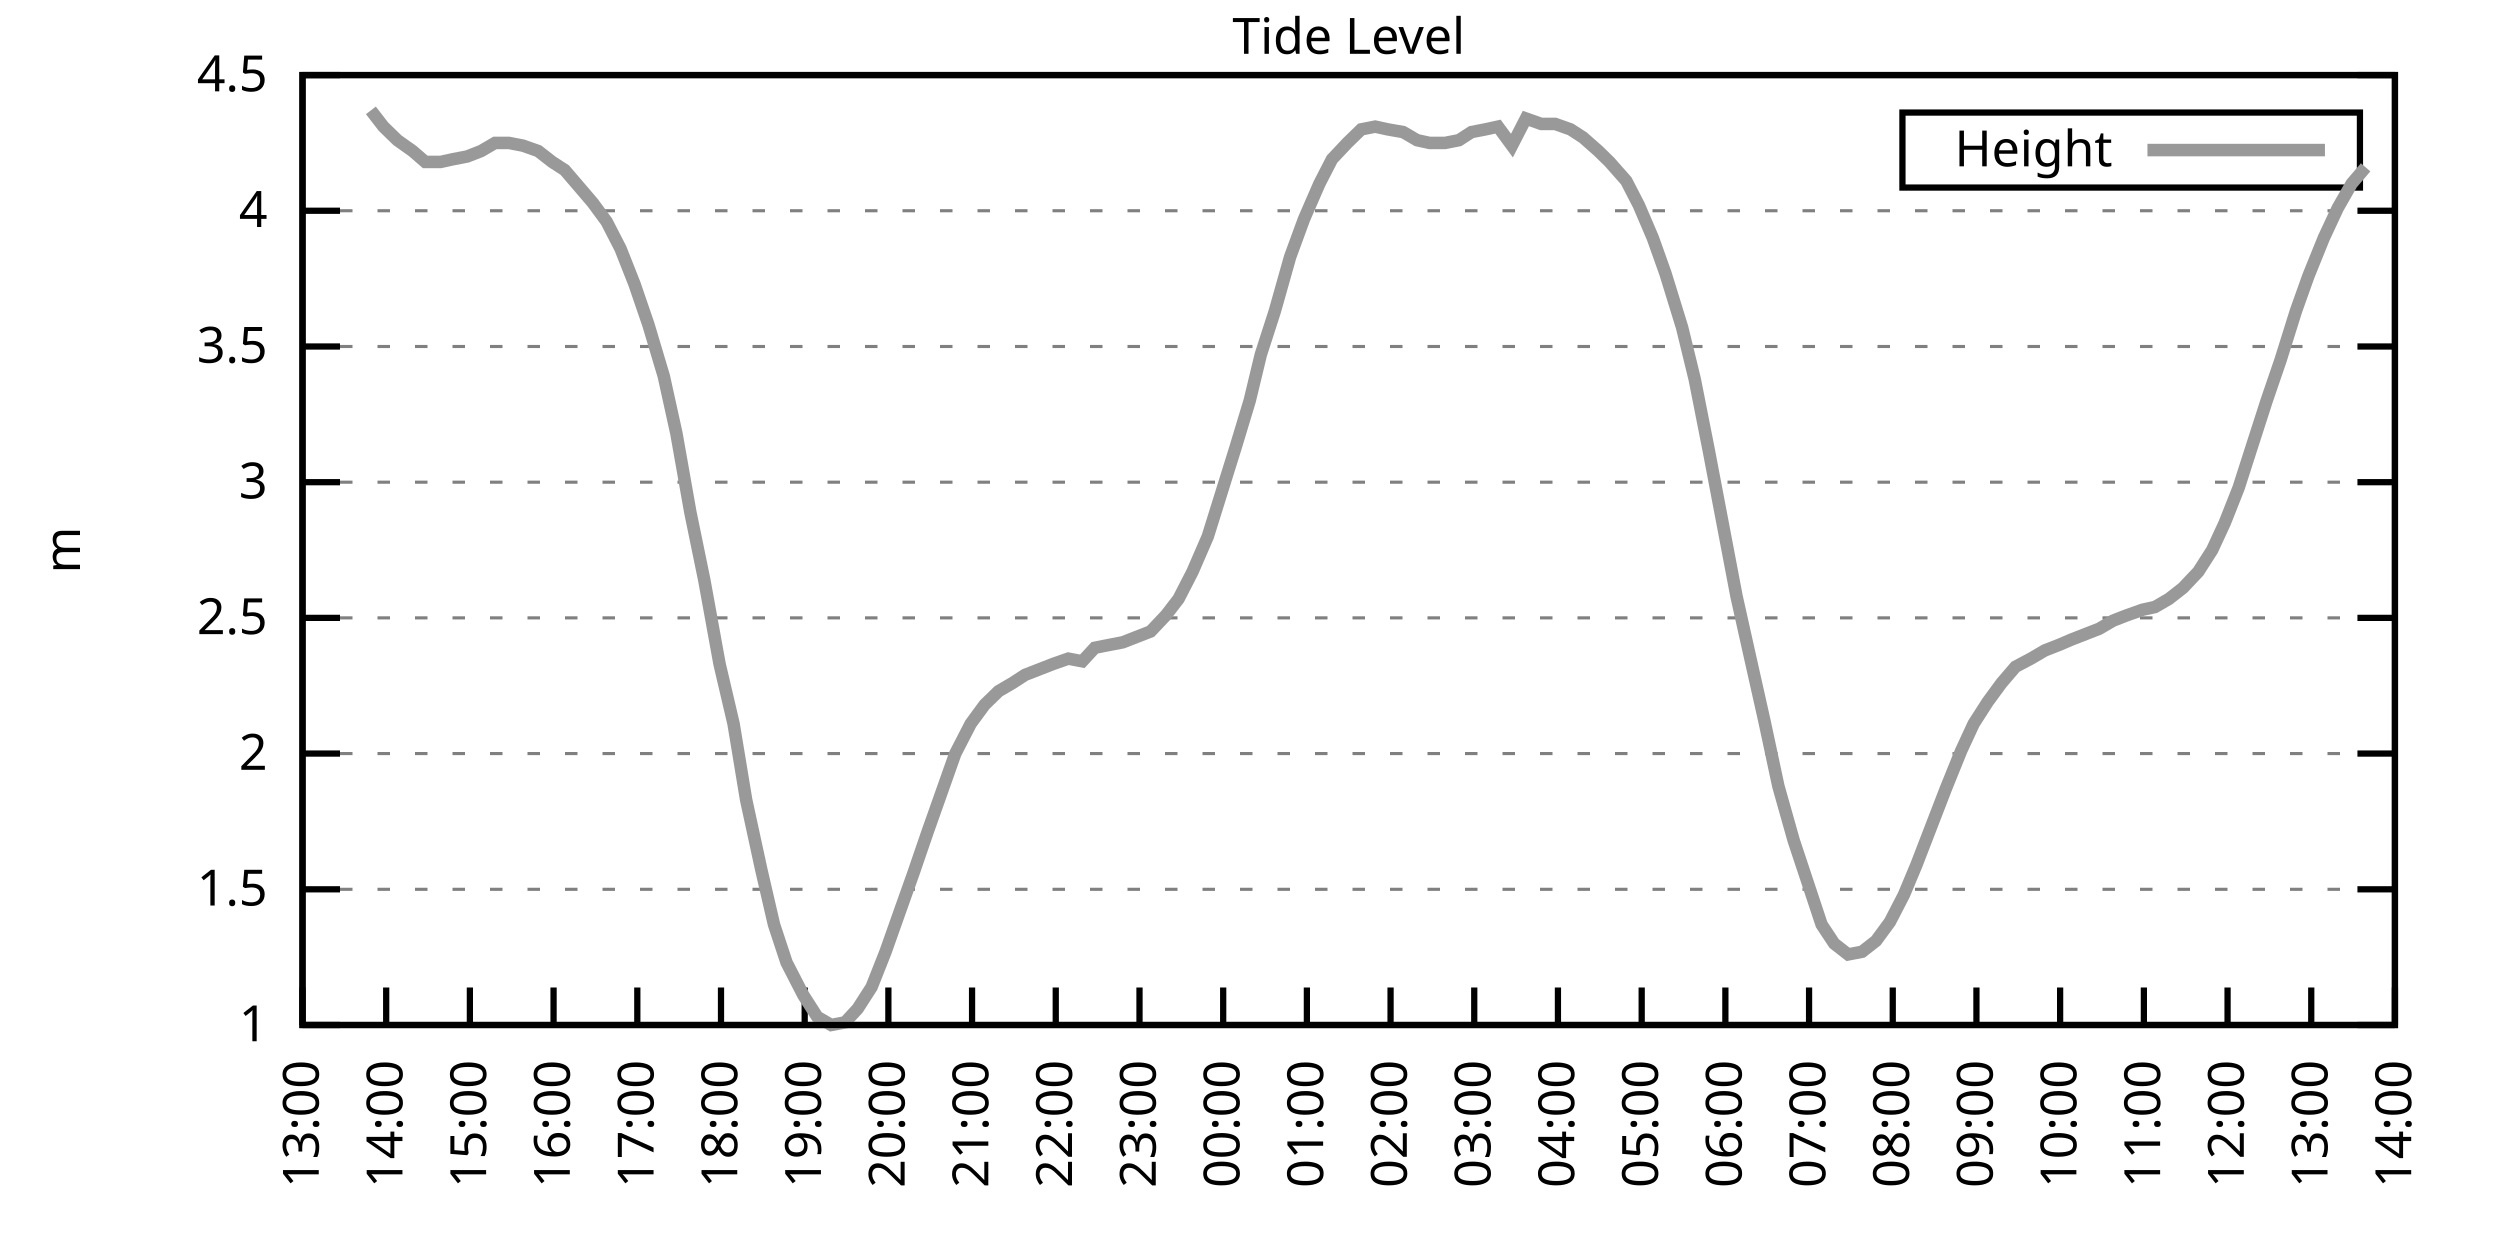
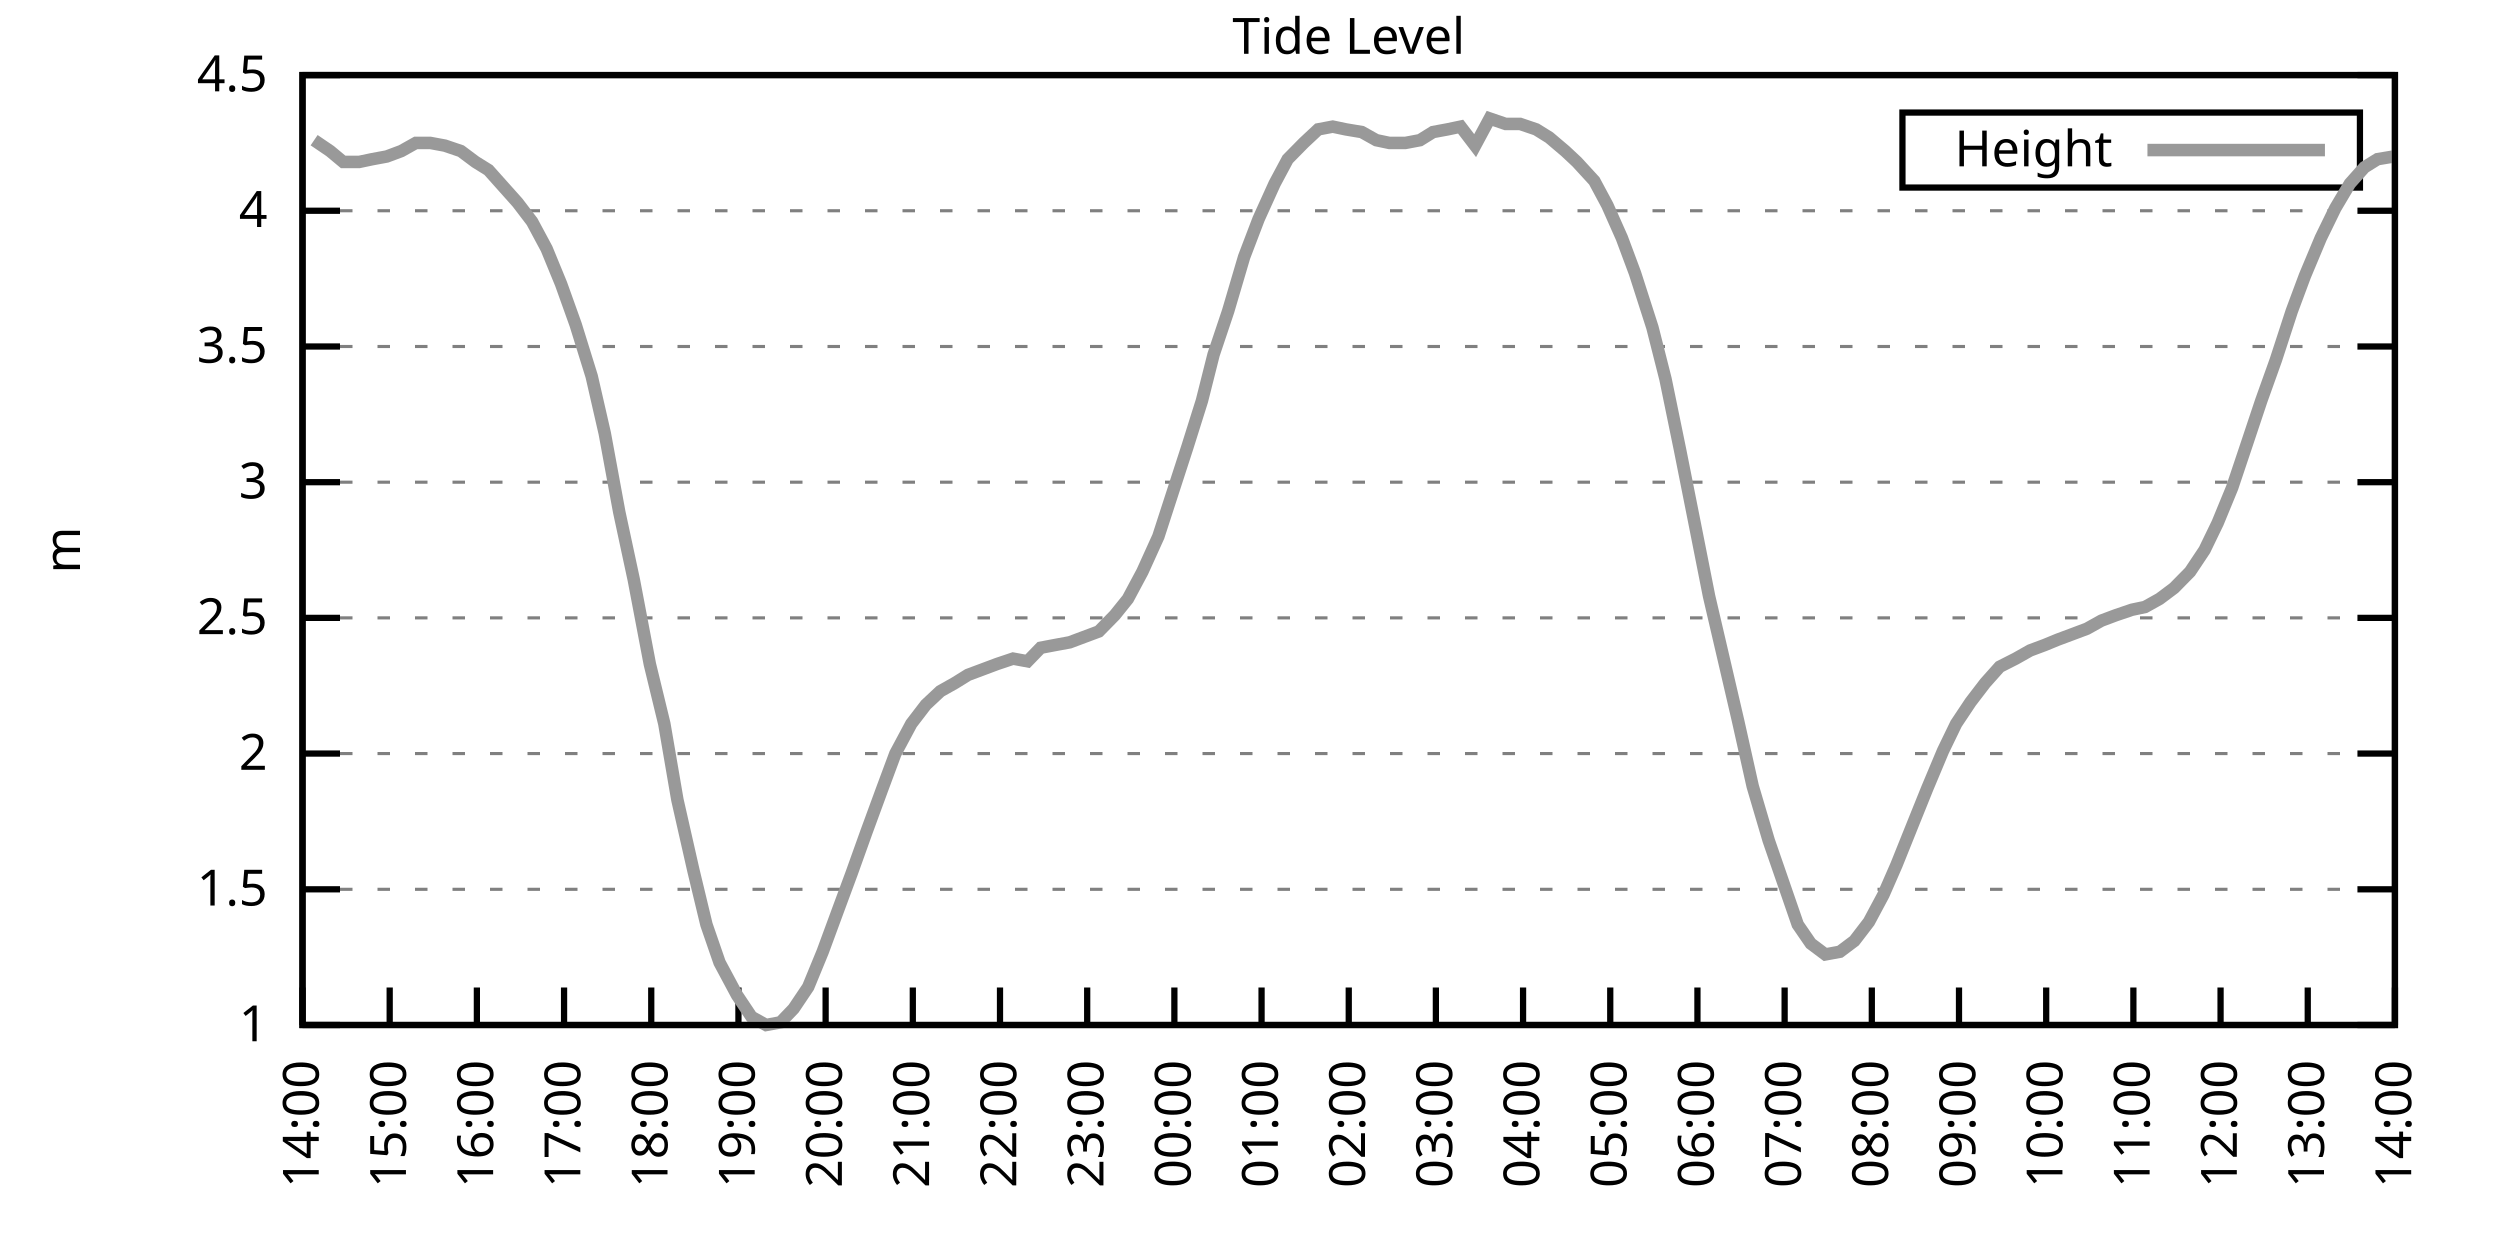
<svg xmlns="http://www.w3.org/2000/svg" xmlns:xlink="http://www.w3.org/1999/xlink" width="400" height="200" viewBox="0 0 400 200">
  <g id="gnuplot_canvas">
    <rect x="0" y="0" width="400" height="200" fill="none" />
    <defs>
      <circle id="gpDot" r="0.5" stroke-width="0.5" stroke="currentColor" />
      <path id="gpPt0" stroke-width="0.333" stroke="currentColor" d="M-1,0 h2 M0,-1 v2" />
      <path id="gpPt1" stroke-width="0.333" stroke="currentColor" d="M-1,-1 L1,1 M1,-1 L-1,1" />
      <path id="gpPt2" stroke-width="0.333" stroke="currentColor" d="M-1,0 L1,0 M0,-1 L0,1 M-1,-1 L1,1 M-1,1 L1,-1" />
      <rect id="gpPt3" stroke-width="0.333" stroke="currentColor" x="-1" y="-1" width="2" height="2" />
      <rect id="gpPt4" stroke-width="0.333" stroke="currentColor" fill="currentColor" x="-1" y="-1" width="2" height="2" />
      <circle id="gpPt5" stroke-width="0.333" stroke="currentColor" cx="0" cy="0" r="1" />
      <use xlink:href="#gpPt5" id="gpPt6" fill="currentColor" stroke="none" />
      <path id="gpPt7" stroke-width="0.333" stroke="currentColor" d="M0,-1.33 L-1.33,0.67 L1.33,0.67 z" />
      <use xlink:href="#gpPt7" id="gpPt8" fill="currentColor" stroke="none" />
      <use xlink:href="#gpPt7" id="gpPt9" stroke="currentColor" transform="rotate(180)" />
      <use xlink:href="#gpPt9" id="gpPt10" fill="currentColor" stroke="none" />
      <use xlink:href="#gpPt3" id="gpPt11" stroke="currentColor" transform="rotate(45)" />
      <use xlink:href="#gpPt11" id="gpPt12" fill="currentColor" stroke="none" />
      <path id="gpPt13" stroke-width="0.333" stroke="currentColor" d="M0,1.330 L1.265,0.411 L0.782,-1.067 L-0.782,-1.076 L-1.265,0.411 z" />
      <use xlink:href="#gpPt13" id="gpPt14" fill="currentColor" stroke="none" />
      <filter id="textbox" filterUnits="objectBoundingBox" x="0" y="0" height="1" width="1">
        <feFlood flood-color="white" flood-opacity="1" result="bgnd" />
        <feComposite in="SourceGraphic" in2="bgnd" operator="atop" />
      </filter>
      <filter id="greybox" filterUnits="objectBoundingBox" x="0" y="0" height="1" width="1">
        <feFlood flood-color="lightgrey" flood-opacity="1" result="grey" />
        <feComposite in="SourceGraphic" in2="grey" operator="atop" />
      </filter>
    </defs>
    <g fill="none" color="white" stroke="currentColor" stroke-width="1.00" stroke-linecap="butt" stroke-linejoin="miter">
</g>
    <g fill="none" color="black" stroke="currentColor" stroke-width="1.00" stroke-linecap="butt" stroke-linejoin="miter">
      <g stroke="none" shape-rendering="crispEdges">
        <polygon fill="rgb(255, 255, 255)" points="48.40,164.00 383.18,164.00 383.18,12.02 48.40,12.02 " />
      </g>
    </g>
    <g fill="none" color="black" stroke="currentColor" stroke-width="1.00" stroke-linecap="butt" stroke-linejoin="miter">
</g>
    <g fill="none" color="black" stroke="black" stroke-width="0.50" stroke-linecap="butt" stroke-linejoin="miter">
</g>
    <g fill="none" color="gray" stroke="currentColor" stroke-width="0.50" stroke-linecap="butt" stroke-linejoin="miter">
      <path stroke="gray" stroke-dasharray="2,4" class="gridline" d="M48.40,164.00 L383.19,164.00  " />
    </g>
    <g fill="none" color="gray" stroke="gray" stroke-width="1.00" stroke-linecap="butt" stroke-linejoin="miter">
</g>
    <g fill="none" color="black" stroke="currentColor" stroke-width="1.00" stroke-linecap="butt" stroke-linejoin="miter">
      <path stroke="black" d="M48.40,164.00 L54.40,164.00 M383.19,164.00 L377.19,164.00  " />
      <g transform="translate(42.80,166.60)" stroke="none" fill="black" font-family="Sans" font-size="8.00" text-anchor="end">
        <text>
          <tspan font-family="Sans"> 1</tspan>
        </text>
      </g>
    </g>
    <g fill="none" color="black" stroke="currentColor" stroke-width="1.00" stroke-linecap="butt" stroke-linejoin="miter">
</g>
    <g fill="none" color="black" stroke="black" stroke-width="0.50" stroke-linecap="butt" stroke-linejoin="miter">
</g>
    <g fill="none" color="gray" stroke="currentColor" stroke-width="0.50" stroke-linecap="butt" stroke-linejoin="miter">
      <path stroke="gray" stroke-dasharray="2,4" class="gridline" d="M48.40,142.29 L383.19,142.29  " />
    </g>
    <g fill="none" color="gray" stroke="gray" stroke-width="1.00" stroke-linecap="butt" stroke-linejoin="miter">
</g>
    <g fill="none" color="black" stroke="currentColor" stroke-width="1.00" stroke-linecap="butt" stroke-linejoin="miter">
      <path stroke="black" d="M48.40,142.29 L54.40,142.29 M383.19,142.29 L377.19,142.29  " />
      <g transform="translate(42.80,144.89)" stroke="none" fill="black" font-family="Sans" font-size="8.00" text-anchor="end">
        <text>
          <tspan font-family="Sans"> 1.5</tspan>
        </text>
      </g>
    </g>
    <g fill="none" color="black" stroke="currentColor" stroke-width="1.00" stroke-linecap="butt" stroke-linejoin="miter">
</g>
    <g fill="none" color="black" stroke="black" stroke-width="0.50" stroke-linecap="butt" stroke-linejoin="miter">
</g>
    <g fill="none" color="gray" stroke="currentColor" stroke-width="0.50" stroke-linecap="butt" stroke-linejoin="miter">
      <path stroke="gray" stroke-dasharray="2,4" class="gridline" d="M48.40,120.57 L383.19,120.57  " />
    </g>
    <g fill="none" color="gray" stroke="gray" stroke-width="1.00" stroke-linecap="butt" stroke-linejoin="miter">
</g>
    <g fill="none" color="black" stroke="currentColor" stroke-width="1.00" stroke-linecap="butt" stroke-linejoin="miter">
      <path stroke="black" d="M48.40,120.57 L54.40,120.57 M383.19,120.57 L377.19,120.57  " />
      <g transform="translate(42.80,123.17)" stroke="none" fill="black" font-family="Sans" font-size="8.00" text-anchor="end">
        <text>
          <tspan font-family="Sans"> 2</tspan>
        </text>
      </g>
    </g>
    <g fill="none" color="black" stroke="currentColor" stroke-width="1.00" stroke-linecap="butt" stroke-linejoin="miter">
</g>
    <g fill="none" color="black" stroke="black" stroke-width="0.50" stroke-linecap="butt" stroke-linejoin="miter">
</g>
    <g fill="none" color="gray" stroke="currentColor" stroke-width="0.50" stroke-linecap="butt" stroke-linejoin="miter">
      <path stroke="gray" stroke-dasharray="2,4" class="gridline" d="M48.40,98.86 L383.19,98.86  " />
    </g>
    <g fill="none" color="gray" stroke="gray" stroke-width="1.00" stroke-linecap="butt" stroke-linejoin="miter">
</g>
    <g fill="none" color="black" stroke="currentColor" stroke-width="1.00" stroke-linecap="butt" stroke-linejoin="miter">
      <path stroke="black" d="M48.40,98.86 L54.40,98.86 M383.19,98.86 L377.19,98.86  " />
      <g transform="translate(42.80,101.46)" stroke="none" fill="black" font-family="Sans" font-size="8.00" text-anchor="end">
        <text>
          <tspan font-family="Sans"> 2.5</tspan>
        </text>
      </g>
    </g>
    <g fill="none" color="black" stroke="currentColor" stroke-width="1.00" stroke-linecap="butt" stroke-linejoin="miter">
</g>
    <g fill="none" color="black" stroke="black" stroke-width="0.50" stroke-linecap="butt" stroke-linejoin="miter">
</g>
    <g fill="none" color="gray" stroke="currentColor" stroke-width="0.50" stroke-linecap="butt" stroke-linejoin="miter">
      <path stroke="gray" stroke-dasharray="2,4" class="gridline" d="M48.40,77.15 L383.19,77.15  " />
    </g>
    <g fill="none" color="gray" stroke="gray" stroke-width="1.00" stroke-linecap="butt" stroke-linejoin="miter">
</g>
    <g fill="none" color="black" stroke="currentColor" stroke-width="1.00" stroke-linecap="butt" stroke-linejoin="miter">
      <path stroke="black" d="M48.40,77.15 L54.40,77.15 M383.19,77.15 L377.19,77.15  " />
      <g transform="translate(42.80,79.75)" stroke="none" fill="black" font-family="Sans" font-size="8.00" text-anchor="end">
        <text>
          <tspan font-family="Sans"> 3</tspan>
        </text>
      </g>
    </g>
    <g fill="none" color="black" stroke="currentColor" stroke-width="1.00" stroke-linecap="butt" stroke-linejoin="miter">
</g>
    <g fill="none" color="black" stroke="black" stroke-width="0.50" stroke-linecap="butt" stroke-linejoin="miter">
</g>
    <g fill="none" color="gray" stroke="currentColor" stroke-width="0.50" stroke-linecap="butt" stroke-linejoin="miter">
      <path stroke="gray" stroke-dasharray="2,4" class="gridline" d="M48.40,55.44 L383.19,55.44  " />
    </g>
    <g fill="none" color="gray" stroke="gray" stroke-width="1.00" stroke-linecap="butt" stroke-linejoin="miter">
</g>
    <g fill="none" color="black" stroke="currentColor" stroke-width="1.00" stroke-linecap="butt" stroke-linejoin="miter">
      <path stroke="black" d="M48.40,55.44 L54.40,55.44 M383.19,55.44 L377.19,55.44  " />
      <g transform="translate(42.80,58.04)" stroke="none" fill="black" font-family="Sans" font-size="8.00" text-anchor="end">
        <text>
          <tspan font-family="Sans"> 3.5</tspan>
        </text>
      </g>
    </g>
    <g fill="none" color="black" stroke="currentColor" stroke-width="1.00" stroke-linecap="butt" stroke-linejoin="miter">
</g>
    <g fill="none" color="black" stroke="black" stroke-width="0.50" stroke-linecap="butt" stroke-linejoin="miter">
</g>
    <g fill="none" color="gray" stroke="currentColor" stroke-width="0.50" stroke-linecap="butt" stroke-linejoin="miter">
      <path stroke="gray" stroke-dasharray="2,4" class="gridline" d="M48.40,33.72 L383.19,33.72  " />
    </g>
    <g fill="none" color="gray" stroke="gray" stroke-width="1.00" stroke-linecap="butt" stroke-linejoin="miter">
</g>
    <g fill="none" color="black" stroke="currentColor" stroke-width="1.00" stroke-linecap="butt" stroke-linejoin="miter">
      <path stroke="black" d="M48.40,33.72 L54.40,33.72 M383.19,33.72 L377.19,33.72  " />
      <g transform="translate(42.80,36.32)" stroke="none" fill="black" font-family="Sans" font-size="8.00" text-anchor="end">
        <text>
          <tspan font-family="Sans"> 4</tspan>
        </text>
      </g>
    </g>
    <g fill="none" color="black" stroke="currentColor" stroke-width="1.00" stroke-linecap="butt" stroke-linejoin="miter">
</g>
    <g fill="none" color="black" stroke="black" stroke-width="0.50" stroke-linecap="butt" stroke-linejoin="miter">
</g>
    <g fill="none" color="gray" stroke="currentColor" stroke-width="0.50" stroke-linecap="butt" stroke-linejoin="miter">
      <path stroke="gray" stroke-dasharray="2,4" class="gridline" d="M48.40,12.01 L383.19,12.01  " />
    </g>
    <g fill="none" color="gray" stroke="gray" stroke-width="1.00" stroke-linecap="butt" stroke-linejoin="miter">
</g>
    <g fill="none" color="black" stroke="currentColor" stroke-width="1.00" stroke-linecap="butt" stroke-linejoin="miter">
      <path stroke="black" d="M48.40,12.01 L54.40,12.01 M383.19,12.01 L377.19,12.01  " />
      <g transform="translate(42.80,14.61)" stroke="none" fill="black" font-family="Sans" font-size="8.00" text-anchor="end">
        <text>
          <tspan font-family="Sans"> 4.5</tspan>
        </text>
      </g>
    </g>
    <g fill="none" color="black" stroke="currentColor" stroke-width="1.00" stroke-linecap="butt" stroke-linejoin="miter">
      <path stroke="black" d="M48.40,164.00 L48.40,158.00  " />
      <g transform="translate(51.00,169.60) rotate(270.00)" stroke="none" fill="black" font-family="Sans" font-size="8.00" text-anchor="end">
        <text>
-           <tspan font-family="Sans">13:00</tspan>
-         </text>
-       </g>
-     </g>
-     <g fill="none" color="black" stroke="currentColor" stroke-width="1.00" stroke-linecap="butt" stroke-linejoin="miter">
-       <path stroke="black" d="M61.79,164.00 L61.79,158.00  " />
-       <g transform="translate(64.39,169.60) rotate(270.00)" stroke="none" fill="black" font-family="Sans" font-size="8.00" text-anchor="end">
-         <text>
          <tspan font-family="Sans">14:00</tspan>
        </text>
      </g>
    </g>
    <g fill="none" color="black" stroke="currentColor" stroke-width="1.00" stroke-linecap="butt" stroke-linejoin="miter">
-       <path stroke="black" d="M75.18,164.00 L75.18,158.00  " />
-       <g transform="translate(77.78,169.60) rotate(270.00)" stroke="none" fill="black" font-family="Sans" font-size="8.00" text-anchor="end">
+       <path stroke="black" d="M62.35,164.00 L62.35,158.00  " />
+       <g transform="translate(64.95,169.60) rotate(270.00)" stroke="none" fill="black" font-family="Sans" font-size="8.00" text-anchor="end">
        <text>
          <tspan font-family="Sans">15:00</tspan>
        </text>
      </g>
    </g>
    <g fill="none" color="black" stroke="currentColor" stroke-width="1.00" stroke-linecap="butt" stroke-linejoin="miter">
-       <path stroke="black" d="M88.57,164.00 L88.57,158.00  " />
-       <g transform="translate(91.17,169.60) rotate(270.00)" stroke="none" fill="black" font-family="Sans" font-size="8.00" text-anchor="end">
+       <path stroke="black" d="M76.30,164.00 L76.30,158.00  " />
+       <g transform="translate(78.90,169.60) rotate(270.00)" stroke="none" fill="black" font-family="Sans" font-size="8.00" text-anchor="end">
        <text>
          <tspan font-family="Sans">16:00</tspan>
        </text>
      </g>
    </g>
    <g fill="none" color="black" stroke="currentColor" stroke-width="1.00" stroke-linecap="butt" stroke-linejoin="miter">
-       <path stroke="black" d="M101.97,164.00 L101.97,158.00  " />
-       <g transform="translate(104.57,169.60) rotate(270.00)" stroke="none" fill="black" font-family="Sans" font-size="8.00" text-anchor="end">
+       <path stroke="black" d="M90.25,164.00 L90.25,158.00  " />
+       <g transform="translate(92.85,169.60) rotate(270.00)" stroke="none" fill="black" font-family="Sans" font-size="8.00" text-anchor="end">
        <text>
          <tspan font-family="Sans">17:00</tspan>
        </text>
      </g>
    </g>
    <g fill="none" color="black" stroke="currentColor" stroke-width="1.00" stroke-linecap="butt" stroke-linejoin="miter">
-       <path stroke="black" d="M115.36,164.00 L115.36,158.00  " />
-       <g transform="translate(117.96,169.60) rotate(270.00)" stroke="none" fill="black" font-family="Sans" font-size="8.00" text-anchor="end">
+       <path stroke="black" d="M104.20,164.00 L104.20,158.00  " />
+       <g transform="translate(106.80,169.60) rotate(270.00)" stroke="none" fill="black" font-family="Sans" font-size="8.00" text-anchor="end">
        <text>
          <tspan font-family="Sans">18:00</tspan>
        </text>
      </g>
    </g>
    <g fill="none" color="black" stroke="currentColor" stroke-width="1.00" stroke-linecap="butt" stroke-linejoin="miter">
-       <path stroke="black" d="M128.75,164.00 L128.75,158.00  " />
-       <g transform="translate(131.35,169.60) rotate(270.00)" stroke="none" fill="black" font-family="Sans" font-size="8.00" text-anchor="end">
+       <path stroke="black" d="M118.15,164.00 L118.15,158.00  " />
+       <g transform="translate(120.75,169.60) rotate(270.00)" stroke="none" fill="black" font-family="Sans" font-size="8.00" text-anchor="end">
        <text>
          <tspan font-family="Sans">19:00</tspan>
        </text>
      </g>
    </g>
    <g fill="none" color="black" stroke="currentColor" stroke-width="1.00" stroke-linecap="butt" stroke-linejoin="miter">
-       <path stroke="black" d="M142.14,164.00 L142.14,158.00  " />
-       <g transform="translate(144.74,169.60) rotate(270.00)" stroke="none" fill="black" font-family="Sans" font-size="8.00" text-anchor="end">
+       <path stroke="black" d="M132.10,164.00 L132.10,158.00  " />
+       <g transform="translate(134.70,169.60) rotate(270.00)" stroke="none" fill="black" font-family="Sans" font-size="8.00" text-anchor="end">
        <text>
          <tspan font-family="Sans">20:00</tspan>
        </text>
      </g>
    </g>
    <g fill="none" color="black" stroke="currentColor" stroke-width="1.00" stroke-linecap="butt" stroke-linejoin="miter">
-       <path stroke="black" d="M155.53,164.00 L155.53,158.00  " />
-       <g transform="translate(158.13,169.60) rotate(270.00)" stroke="none" fill="black" font-family="Sans" font-size="8.00" text-anchor="end">
+       <path stroke="black" d="M146.05,164.00 L146.05,158.00  " />
+       <g transform="translate(148.65,169.60) rotate(270.00)" stroke="none" fill="black" font-family="Sans" font-size="8.00" text-anchor="end">
        <text>
          <tspan font-family="Sans">21:00</tspan>
        </text>
      </g>
    </g>
    <g fill="none" color="black" stroke="currentColor" stroke-width="1.00" stroke-linecap="butt" stroke-linejoin="miter">
-       <path stroke="black" d="M168.92,164.00 L168.92,158.00  " />
-       <g transform="translate(171.52,169.60) rotate(270.00)" stroke="none" fill="black" font-family="Sans" font-size="8.00" text-anchor="end">
+       <path stroke="black" d="M160.00,164.00 L160.00,158.00  " />
+       <g transform="translate(162.60,169.60) rotate(270.00)" stroke="none" fill="black" font-family="Sans" font-size="8.00" text-anchor="end">
        <text>
          <tspan font-family="Sans">22:00</tspan>
        </text>
      </g>
    </g>
    <g fill="none" color="black" stroke="currentColor" stroke-width="1.00" stroke-linecap="butt" stroke-linejoin="miter">
-       <path stroke="black" d="M182.32,164.00 L182.32,158.00  " />
-       <g transform="translate(184.92,169.60) rotate(270.00)" stroke="none" fill="black" font-family="Sans" font-size="8.00" text-anchor="end">
+       <path stroke="black" d="M173.95,164.00 L173.95,158.00  " />
+       <g transform="translate(176.55,169.60) rotate(270.00)" stroke="none" fill="black" font-family="Sans" font-size="8.00" text-anchor="end">
        <text>
          <tspan font-family="Sans">23:00</tspan>
        </text>
      </g>
    </g>
    <g fill="none" color="black" stroke="currentColor" stroke-width="1.00" stroke-linecap="butt" stroke-linejoin="miter">
-       <path stroke="black" d="M195.71,164.00 L195.71,158.00  " />
-       <g transform="translate(198.31,169.60) rotate(270.00)" stroke="none" fill="black" font-family="Sans" font-size="8.00" text-anchor="end">
+       <path stroke="black" d="M187.90,164.00 L187.90,158.00  " />
+       <g transform="translate(190.50,169.60) rotate(270.00)" stroke="none" fill="black" font-family="Sans" font-size="8.00" text-anchor="end">
        <text>
          <tspan font-family="Sans">00:00</tspan>
        </text>
      </g>
    </g>
    <g fill="none" color="black" stroke="currentColor" stroke-width="1.00" stroke-linecap="butt" stroke-linejoin="miter">
-       <path stroke="black" d="M209.10,164.00 L209.10,158.00  " />
-       <g transform="translate(211.70,169.60) rotate(270.00)" stroke="none" fill="black" font-family="Sans" font-size="8.00" text-anchor="end">
+       <path stroke="black" d="M201.85,164.00 L201.85,158.00  " />
+       <g transform="translate(204.45,169.60) rotate(270.00)" stroke="none" fill="black" font-family="Sans" font-size="8.00" text-anchor="end">
        <text>
          <tspan font-family="Sans">01:00</tspan>
        </text>
      </g>
    </g>
    <g fill="none" color="black" stroke="currentColor" stroke-width="1.00" stroke-linecap="butt" stroke-linejoin="miter">
-       <path stroke="black" d="M222.49,164.00 L222.49,158.00  " />
-       <g transform="translate(225.09,169.60) rotate(270.00)" stroke="none" fill="black" font-family="Sans" font-size="8.00" text-anchor="end">
+       <path stroke="black" d="M215.80,164.00 L215.80,158.00  " />
+       <g transform="translate(218.40,169.60) rotate(270.00)" stroke="none" fill="black" font-family="Sans" font-size="8.00" text-anchor="end">
        <text>
          <tspan font-family="Sans">02:00</tspan>
        </text>
      </g>
    </g>
    <g fill="none" color="black" stroke="currentColor" stroke-width="1.00" stroke-linecap="butt" stroke-linejoin="miter">
-       <path stroke="black" d="M235.88,164.00 L235.88,158.00  " />
-       <g transform="translate(238.48,169.60) rotate(270.00)" stroke="none" fill="black" font-family="Sans" font-size="8.00" text-anchor="end">
+       <path stroke="black" d="M229.74,164.00 L229.74,158.00  " />
+       <g transform="translate(232.34,169.60) rotate(270.00)" stroke="none" fill="black" font-family="Sans" font-size="8.00" text-anchor="end">
        <text>
          <tspan font-family="Sans">03:00</tspan>
        </text>
      </g>
    </g>
    <g fill="none" color="black" stroke="currentColor" stroke-width="1.00" stroke-linecap="butt" stroke-linejoin="miter">
-       <path stroke="black" d="M249.27,164.00 L249.27,158.00  " />
-       <g transform="translate(251.87,169.60) rotate(270.00)" stroke="none" fill="black" font-family="Sans" font-size="8.00" text-anchor="end">
+       <path stroke="black" d="M243.69,164.00 L243.69,158.00  " />
+       <g transform="translate(246.29,169.60) rotate(270.00)" stroke="none" fill="black" font-family="Sans" font-size="8.00" text-anchor="end">
        <text>
          <tspan font-family="Sans">04:00</tspan>
        </text>
      </g>
    </g>
    <g fill="none" color="black" stroke="currentColor" stroke-width="1.00" stroke-linecap="butt" stroke-linejoin="miter">
-       <path stroke="black" d="M262.67,164.00 L262.67,158.00  " />
-       <g transform="translate(265.27,169.60) rotate(270.00)" stroke="none" fill="black" font-family="Sans" font-size="8.00" text-anchor="end">
+       <path stroke="black" d="M257.64,164.00 L257.64,158.00  " />
+       <g transform="translate(260.24,169.60) rotate(270.00)" stroke="none" fill="black" font-family="Sans" font-size="8.00" text-anchor="end">
        <text>
          <tspan font-family="Sans">05:00</tspan>
        </text>
      </g>
    </g>
    <g fill="none" color="black" stroke="currentColor" stroke-width="1.00" stroke-linecap="butt" stroke-linejoin="miter">
-       <path stroke="black" d="M276.06,164.00 L276.06,158.00  " />
-       <g transform="translate(278.66,169.60) rotate(270.00)" stroke="none" fill="black" font-family="Sans" font-size="8.00" text-anchor="end">
+       <path stroke="black" d="M271.59,164.00 L271.59,158.00  " />
+       <g transform="translate(274.19,169.60) rotate(270.00)" stroke="none" fill="black" font-family="Sans" font-size="8.00" text-anchor="end">
        <text>
          <tspan font-family="Sans">06:00</tspan>
        </text>
      </g>
    </g>
    <g fill="none" color="black" stroke="currentColor" stroke-width="1.00" stroke-linecap="butt" stroke-linejoin="miter">
-       <path stroke="black" d="M289.45,164.00 L289.45,158.00  " />
-       <g transform="translate(292.05,169.60) rotate(270.00)" stroke="none" fill="black" font-family="Sans" font-size="8.00" text-anchor="end">
+       <path stroke="black" d="M285.54,164.00 L285.54,158.00  " />
+       <g transform="translate(288.14,169.60) rotate(270.00)" stroke="none" fill="black" font-family="Sans" font-size="8.00" text-anchor="end">
        <text>
          <tspan font-family="Sans">07:00</tspan>
        </text>
      </g>
    </g>
    <g fill="none" color="black" stroke="currentColor" stroke-width="1.00" stroke-linecap="butt" stroke-linejoin="miter">
-       <path stroke="black" d="M302.84,164.00 L302.84,158.00  " />
-       <g transform="translate(305.44,169.60) rotate(270.00)" stroke="none" fill="black" font-family="Sans" font-size="8.00" text-anchor="end">
+       <path stroke="black" d="M299.49,164.00 L299.49,158.00  " />
+       <g transform="translate(302.09,169.60) rotate(270.00)" stroke="none" fill="black" font-family="Sans" font-size="8.00" text-anchor="end">
        <text>
          <tspan font-family="Sans">08:00</tspan>
        </text>
      </g>
    </g>
    <g fill="none" color="black" stroke="currentColor" stroke-width="1.00" stroke-linecap="butt" stroke-linejoin="miter">
-       <path stroke="black" d="M316.23,164.00 L316.23,158.00  " />
-       <g transform="translate(318.83,169.60) rotate(270.00)" stroke="none" fill="black" font-family="Sans" font-size="8.00" text-anchor="end">
+       <path stroke="black" d="M313.44,164.00 L313.44,158.00  " />
+       <g transform="translate(316.04,169.60) rotate(270.00)" stroke="none" fill="black" font-family="Sans" font-size="8.00" text-anchor="end">
        <text>
          <tspan font-family="Sans">09:00</tspan>
        </text>
      </g>
    </g>
    <g fill="none" color="black" stroke="currentColor" stroke-width="1.00" stroke-linecap="butt" stroke-linejoin="miter">
-       <path stroke="black" d="M329.62,164.00 L329.62,158.00  " />
-       <g transform="translate(332.22,169.60) rotate(270.00)" stroke="none" fill="black" font-family="Sans" font-size="8.00" text-anchor="end">
+       <path stroke="black" d="M327.39,164.00 L327.39,158.00  " />
+       <g transform="translate(329.99,169.60) rotate(270.00)" stroke="none" fill="black" font-family="Sans" font-size="8.00" text-anchor="end">
        <text>
          <tspan font-family="Sans">10:00</tspan>
        </text>
      </g>
    </g>
    <g fill="none" color="black" stroke="currentColor" stroke-width="1.00" stroke-linecap="butt" stroke-linejoin="miter">
-       <path stroke="black" d="M343.02,164.00 L343.02,158.00  " />
-       <g transform="translate(345.62,169.60) rotate(270.00)" stroke="none" fill="black" font-family="Sans" font-size="8.00" text-anchor="end">
+       <path stroke="black" d="M341.34,164.00 L341.34,158.00  " />
+       <g transform="translate(343.94,169.60) rotate(270.00)" stroke="none" fill="black" font-family="Sans" font-size="8.00" text-anchor="end">
        <text>
          <tspan font-family="Sans">11:00</tspan>
        </text>
      </g>
    </g>
    <g fill="none" color="black" stroke="currentColor" stroke-width="1.00" stroke-linecap="butt" stroke-linejoin="miter">
-       <path stroke="black" d="M356.41,164.00 L356.41,158.00  " />
-       <g transform="translate(359.01,169.60) rotate(270.00)" stroke="none" fill="black" font-family="Sans" font-size="8.00" text-anchor="end">
+       <path stroke="black" d="M355.29,164.00 L355.29,158.00  " />
+       <g transform="translate(357.89,169.60) rotate(270.00)" stroke="none" fill="black" font-family="Sans" font-size="8.00" text-anchor="end">
        <text>
          <tspan font-family="Sans">12:00</tspan>
        </text>
      </g>
    </g>
    <g fill="none" color="black" stroke="currentColor" stroke-width="1.00" stroke-linecap="butt" stroke-linejoin="miter">
-       <path stroke="black" d="M369.80,164.00 L369.80,158.00  " />
-       <g transform="translate(372.40,169.60) rotate(270.00)" stroke="none" fill="black" font-family="Sans" font-size="8.00" text-anchor="end">
+       <path stroke="black" d="M369.24,164.00 L369.24,158.00  " />
+       <g transform="translate(371.84,169.60) rotate(270.00)" stroke="none" fill="black" font-family="Sans" font-size="8.00" text-anchor="end">
        <text>
          <tspan font-family="Sans">13:00</tspan>
        </text>
      </g>
    </g>
    <g fill="none" color="black" stroke="currentColor" stroke-width="1.00" stroke-linecap="butt" stroke-linejoin="miter">
      <path stroke="black" d="M383.19,164.00 L383.19,158.00  " />
      <g transform="translate(385.79,169.60) rotate(270.00)" stroke="none" fill="black" font-family="Sans" font-size="8.00" text-anchor="end">
        <text>
          <tspan font-family="Sans">14:00</tspan>
        </text>
      </g>
    </g>
    <g fill="none" color="black" stroke="currentColor" stroke-width="1.00" stroke-linecap="butt" stroke-linejoin="miter">
</g>
    <g fill="none" color="black" stroke="currentColor" stroke-width="1.00" stroke-linecap="butt" stroke-linejoin="miter">
      <path stroke="black" d="M48.40,12.01 L48.40,164.00 L383.19,164.00 L383.19,12.01 L48.40,12.01 Z  " />
    </g>
    <g fill="none" color="black" stroke="currentColor" stroke-width="1.00" stroke-linecap="butt" stroke-linejoin="miter">
</g>
    <g fill="none" color="black" stroke="currentColor" stroke-width="1.00" stroke-linecap="butt" stroke-linejoin="miter">
      <path stroke="black" d="M304.39,30.01 L304.39,18.01 L377.59,18.01 L377.59,30.01 L304.39,30.01 Z  " />
    </g>
    <g id="Tide_level_plot_1">
      <g fill="none" color="white" stroke="black" stroke-width="2.00" stroke-linecap="butt" stroke-linejoin="miter">
</g>
      <g fill="none" color="black" stroke="currentColor" stroke-width="2.00" stroke-linecap="butt" stroke-linejoin="miter">
        <g transform="translate(337.99,26.61)" stroke="none" fill="black" font-family="Sans" font-size="8.00" text-anchor="end">
          <text>
            <tspan font-family="Sans">Height</tspan>
          </text>
        </g>
      </g>
      <g fill="none" color="black" stroke="currentColor" stroke-width="2.00" stroke-linecap="butt" stroke-linejoin="miter">
-         <path stroke="rgb(153, 153, 153)" d="M343.59,24.01 L371.99,24.01 M59.34,17.66 L61.35,20.26 L63.58,22.43 L66.03,24.17 L68.04,25.91 L70.50,25.91   L72.50,25.47 L74.74,25.04 L76.97,24.17 L79.20,22.87 L81.43,22.87 L83.66,23.30 L86.12,24.17 L88.35,25.91   L90.36,27.21 L92.59,29.81 L94.82,32.42 L97.06,35.46 L99.29,39.80 L101.52,45.45 L103.75,51.96 L106.21,60.21   L108.22,69.33 L110.45,81.93 L112.68,92.78 L115.13,106.24 L117.37,115.80 L119.38,127.96 L121.83,139.25 L123.84,147.93   L125.85,154.01 L128.53,159.22 L130.76,162.70 L132.99,164.00 L135.22,163.57 L137.23,161.39 L139.46,157.92 L141.69,152.28   L144.15,145.33 L146.16,139.68 L148.39,133.17 L150.85,126.22 L152.85,120.57 L155.31,115.80 L157.54,112.76 L159.77,110.59   L162.01,109.28 L164.01,107.98 L166.25,107.11 L168.48,106.24 L170.93,105.38 L173.17,105.81 L175.17,103.64 L177.41,103.20   L179.64,102.77 L181.87,101.90 L184.10,101.03 L186.56,98.43 L188.57,95.82 L190.80,91.48 L193.25,85.83 L197.72,71.50   L199.95,64.12 L201.73,56.74 L203.97,49.79 L206.42,41.11 L208.65,35.03 L211.11,29.38 L213.12,25.47 L215.57,22.87   L217.80,20.70 L220.04,20.26 L222.04,20.70 L224.50,21.13 L226.73,22.43 L228.74,22.87 L231.20,22.87 L233.43,22.43   L235.44,21.13 L237.67,20.70 L239.68,20.26 L241.91,23.30 L244.14,18.96 L246.60,19.83 L248.83,19.83 L251.28,20.70   L253.29,22.00 L255.75,24.17 L257.53,25.91 L260.21,28.95 L262.22,32.85 L264.45,38.07 L266.46,43.71 L269.14,52.40   L271.15,60.65 L273.38,71.94 L275.61,83.66 L277.84,95.39 L280.07,105.38 L282.31,115.36 L284.54,125.79 L286.99,134.47   L291.46,147.93 L293.47,150.97 L295.70,152.71 L297.93,152.28 L300.16,150.54 L302.39,147.50 L304.63,143.16 L306.63,138.38   L309.31,131.43 L311.32,126.22 L313.78,120.14 L315.79,115.80 L318.02,112.32 L320.25,109.28 L322.48,106.68 L324.94,105.38   L327.17,104.07 L329.40,103.20 L331.41,102.34 L333.64,101.47 L335.87,100.60 L338.10,99.30 L340.34,98.43 L342.79,97.56   L344.80,97.12 L347.03,95.82 L349.26,94.08 L351.72,91.48 L353.95,88.00 L355.96,83.66 L358.19,78.02 L360.42,71.07   L362.66,64.12 L364.89,57.61 L367.34,49.79 L369.35,44.15 L371.81,38.07 L374.04,33.29 L376.27,29.38 L378.50,26.77    " />
+         <path stroke="rgb(153, 153, 153)" d="M343.59,24.01 L371.99,24.01 M50.26,22.43 L52.82,24.17 L54.91,25.91 L57.47,25.91 L59.56,25.47 L61.88,25.04   L64.21,24.17 L66.53,22.87 L68.86,22.87 L71.18,23.30 L73.74,24.17 L76.07,25.91 L78.16,27.21 L80.48,29.81   L82.81,32.42 L85.13,35.46 L87.46,39.80 L89.78,45.45 L92.11,51.96 L94.67,60.21 L96.76,69.33 L99.08,81.93   L101.41,92.78 L103.97,106.24 L106.29,115.80 L108.38,127.96 L110.94,139.25 L113.03,147.93 L115.13,154.01 L117.92,159.22   L120.24,162.70 L122.57,164.00 L124.89,163.57 L126.98,161.39 L129.31,157.92 L131.63,152.28 L134.19,145.33 L136.28,139.68   L138.61,133.17 L141.16,126.22 L143.26,120.57 L145.81,115.80 L148.14,112.76 L150.46,110.59 L152.79,109.28 L154.88,107.98   L157.21,107.11 L159.53,106.24 L162.09,105.38 L164.41,105.81 L166.51,103.64 L168.83,103.20 L171.16,102.77 L173.48,101.90   L175.81,101.03 L178.36,98.43 L180.46,95.82 L182.78,91.48 L185.34,85.83 L189.99,71.50 L192.31,64.12 L194.17,56.74   L196.50,49.79 L199.06,41.11 L201.38,35.03 L203.94,29.38 L206.03,25.47 L208.59,22.87 L210.91,20.70 L213.24,20.26   L215.33,20.70 L217.89,21.13 L220.21,22.43 L222.30,22.87 L224.86,22.87 L227.19,22.43 L229.28,21.13 L231.60,20.70   L233.70,20.26 L236.02,23.30 L238.35,18.96 L240.90,19.83 L243.23,19.83 L245.79,20.70 L247.88,22.00 L250.44,24.17   L252.30,25.91 L255.09,28.95 L257.18,32.85 L259.50,38.07 L261.60,43.71 L264.39,52.40 L266.48,60.65 L268.80,71.94   L271.13,83.66 L273.45,95.39 L275.78,105.38 L278.10,115.36 L280.43,125.79 L282.99,134.47 L287.64,147.93 L289.73,150.97   L292.05,152.71 L294.38,152.28 L296.70,150.54 L299.03,147.50 L301.35,143.16 L303.44,138.38 L306.23,131.43 L308.33,126.22   L310.88,120.14 L312.98,115.80 L315.30,112.32 L317.63,109.28 L319.95,106.68 L322.51,105.38 L324.83,104.07 L327.16,103.20   L329.25,102.34 L331.58,101.47 L333.90,100.60 L336.23,99.30 L338.55,98.43 L341.11,97.56 L343.20,97.12 L345.53,95.82   L347.85,94.08 L350.41,91.48 L352.73,88.00 L354.83,83.66 L357.15,78.02 L359.48,71.07 L361.80,64.12 L364.13,57.61   L366.68,49.79 L368.78,44.15 L371.33,38.07 L373.66,33.29 L375.98,29.38 L378.31,26.77 L380.40,25.47 L382.96,25.04    " />
      </g>
    </g>
    <g fill="none" color="black" stroke="currentColor" stroke-width="2.00" stroke-linecap="butt" stroke-linejoin="miter">
</g>
    <g fill="none" color="black" stroke="black" stroke-width="1.00" stroke-linecap="butt" stroke-linejoin="miter">
</g>
    <g fill="none" color="black" stroke="currentColor" stroke-width="1.00" stroke-linecap="butt" stroke-linejoin="miter">
      <path stroke="black" d="M48.40,12.01 L48.40,164.00 L383.19,164.00 L383.19,12.01 L48.40,12.01 Z  " />
      <g transform="translate(12.80,88.01) rotate(270.00)" stroke="none" fill="black" font-family="Sans" font-size="8.00" text-anchor="middle">
        <text>
          <tspan font-family="Sans">m</tspan>
        </text>
      </g>
    </g>
    <g fill="none" color="black" stroke="currentColor" stroke-width="1.00" stroke-linecap="butt" stroke-linejoin="miter">
</g>
    <g fill="none" color="black" stroke="currentColor" stroke-width="1.00" stroke-linecap="butt" stroke-linejoin="miter">
      <g transform="translate(215.79,8.61)" stroke="none" fill="black" font-family="Sans" font-size="8.00" text-anchor="middle">
        <text>
          <tspan font-family="Sans">Tide Level</tspan>
        </text>
      </g>
    </g>
    <g fill="none" color="black" stroke="currentColor" stroke-width="1.00" stroke-linecap="butt" stroke-linejoin="miter">
</g>
  </g>
</svg>
